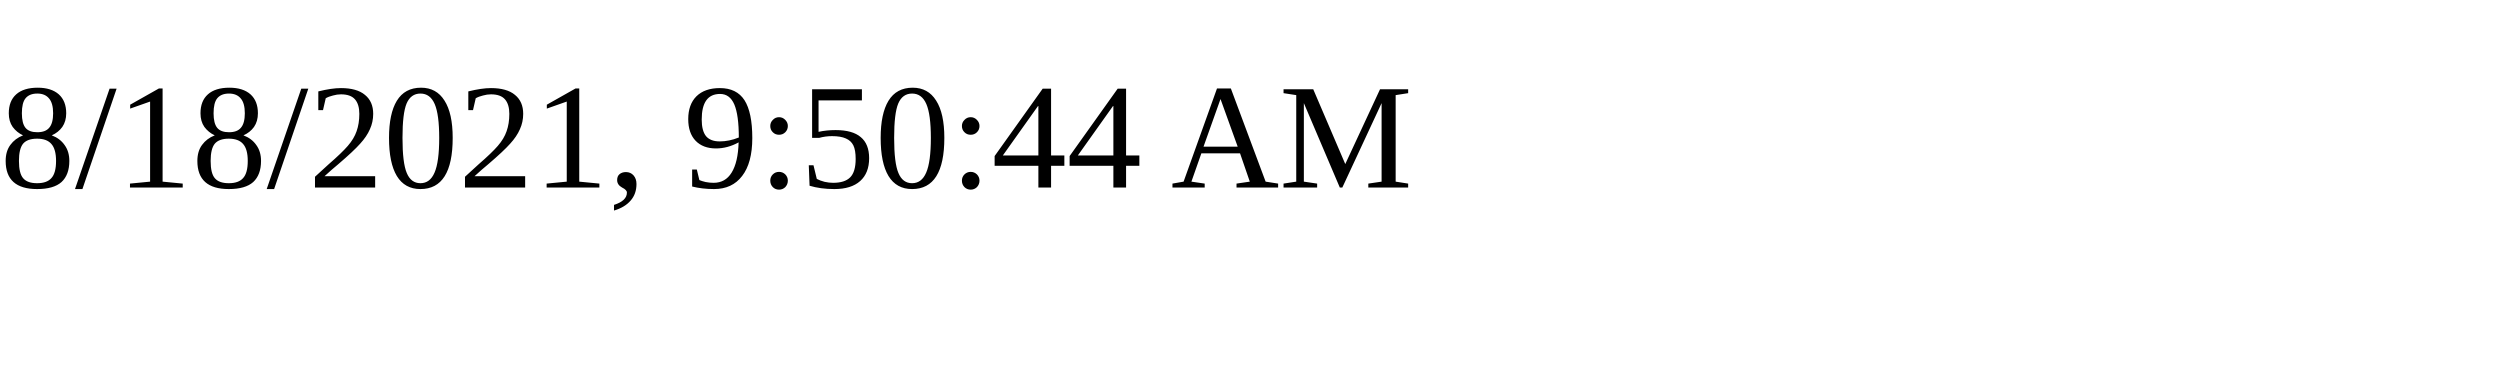
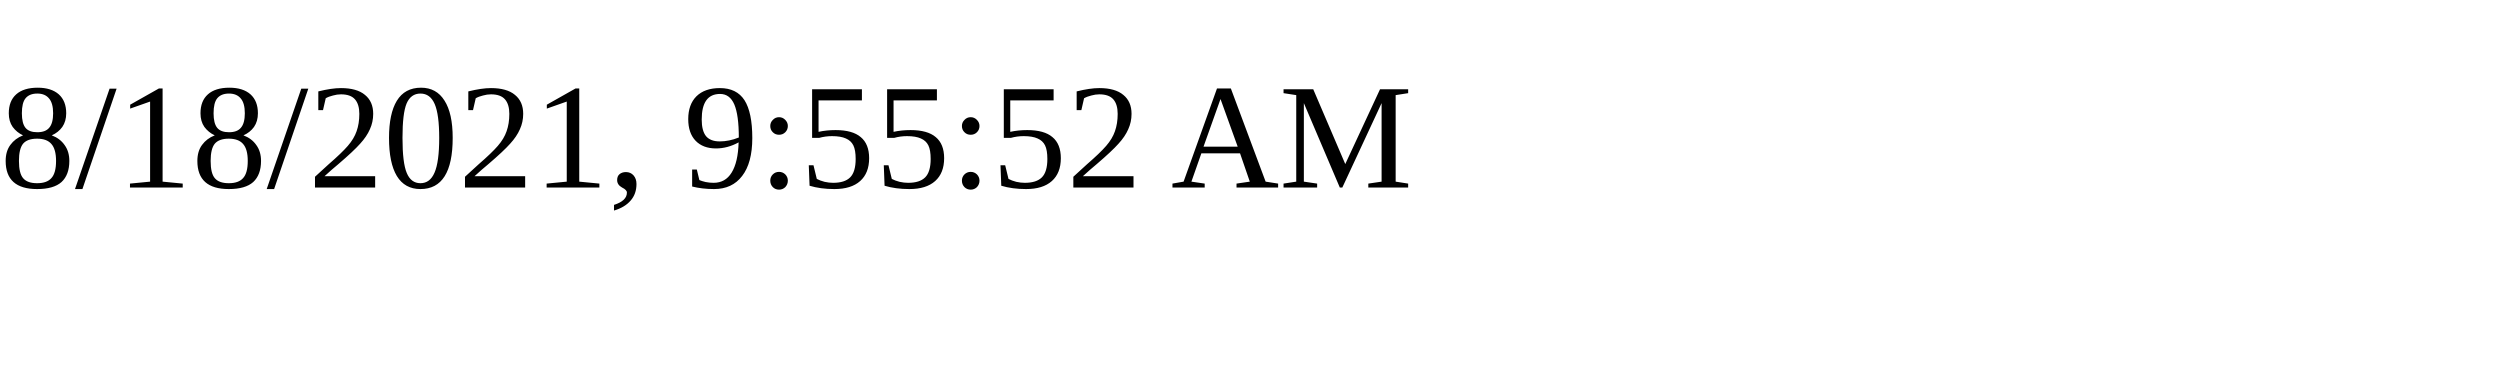
<svg xmlns="http://www.w3.org/2000/svg" height="30" width="200">
-   <text x="0" y="15">8/18/2021, 9:50:44 AM</text>
+   <text x="0" y="15">8/18/2021, 9:55:52 AM</text>
</svg>
